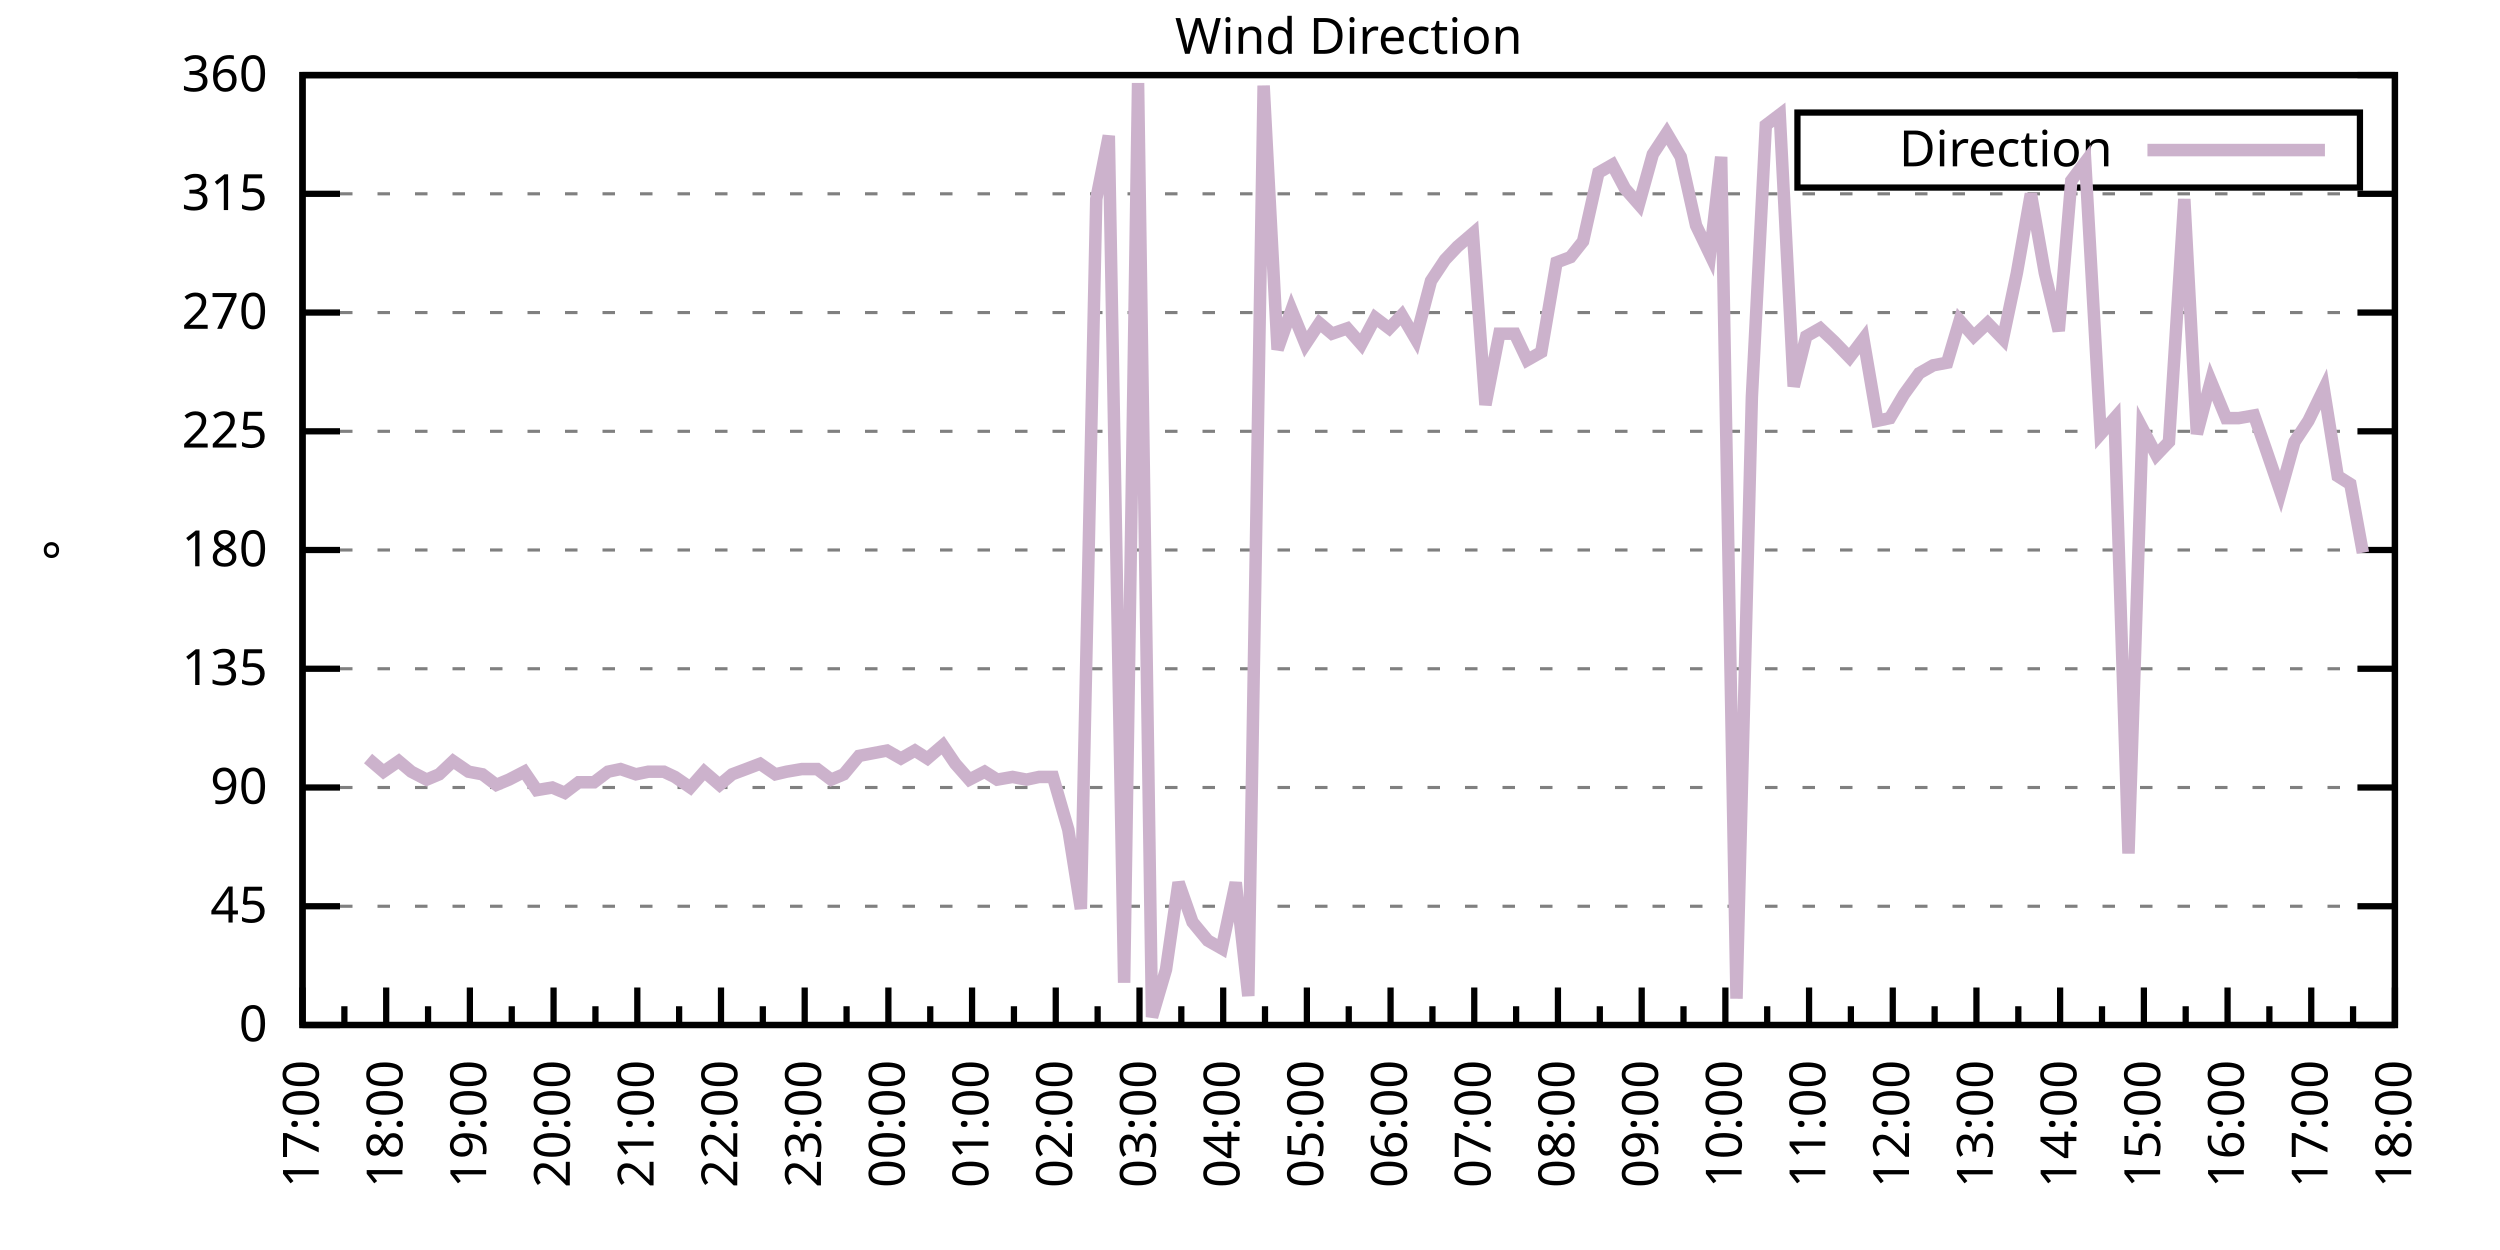
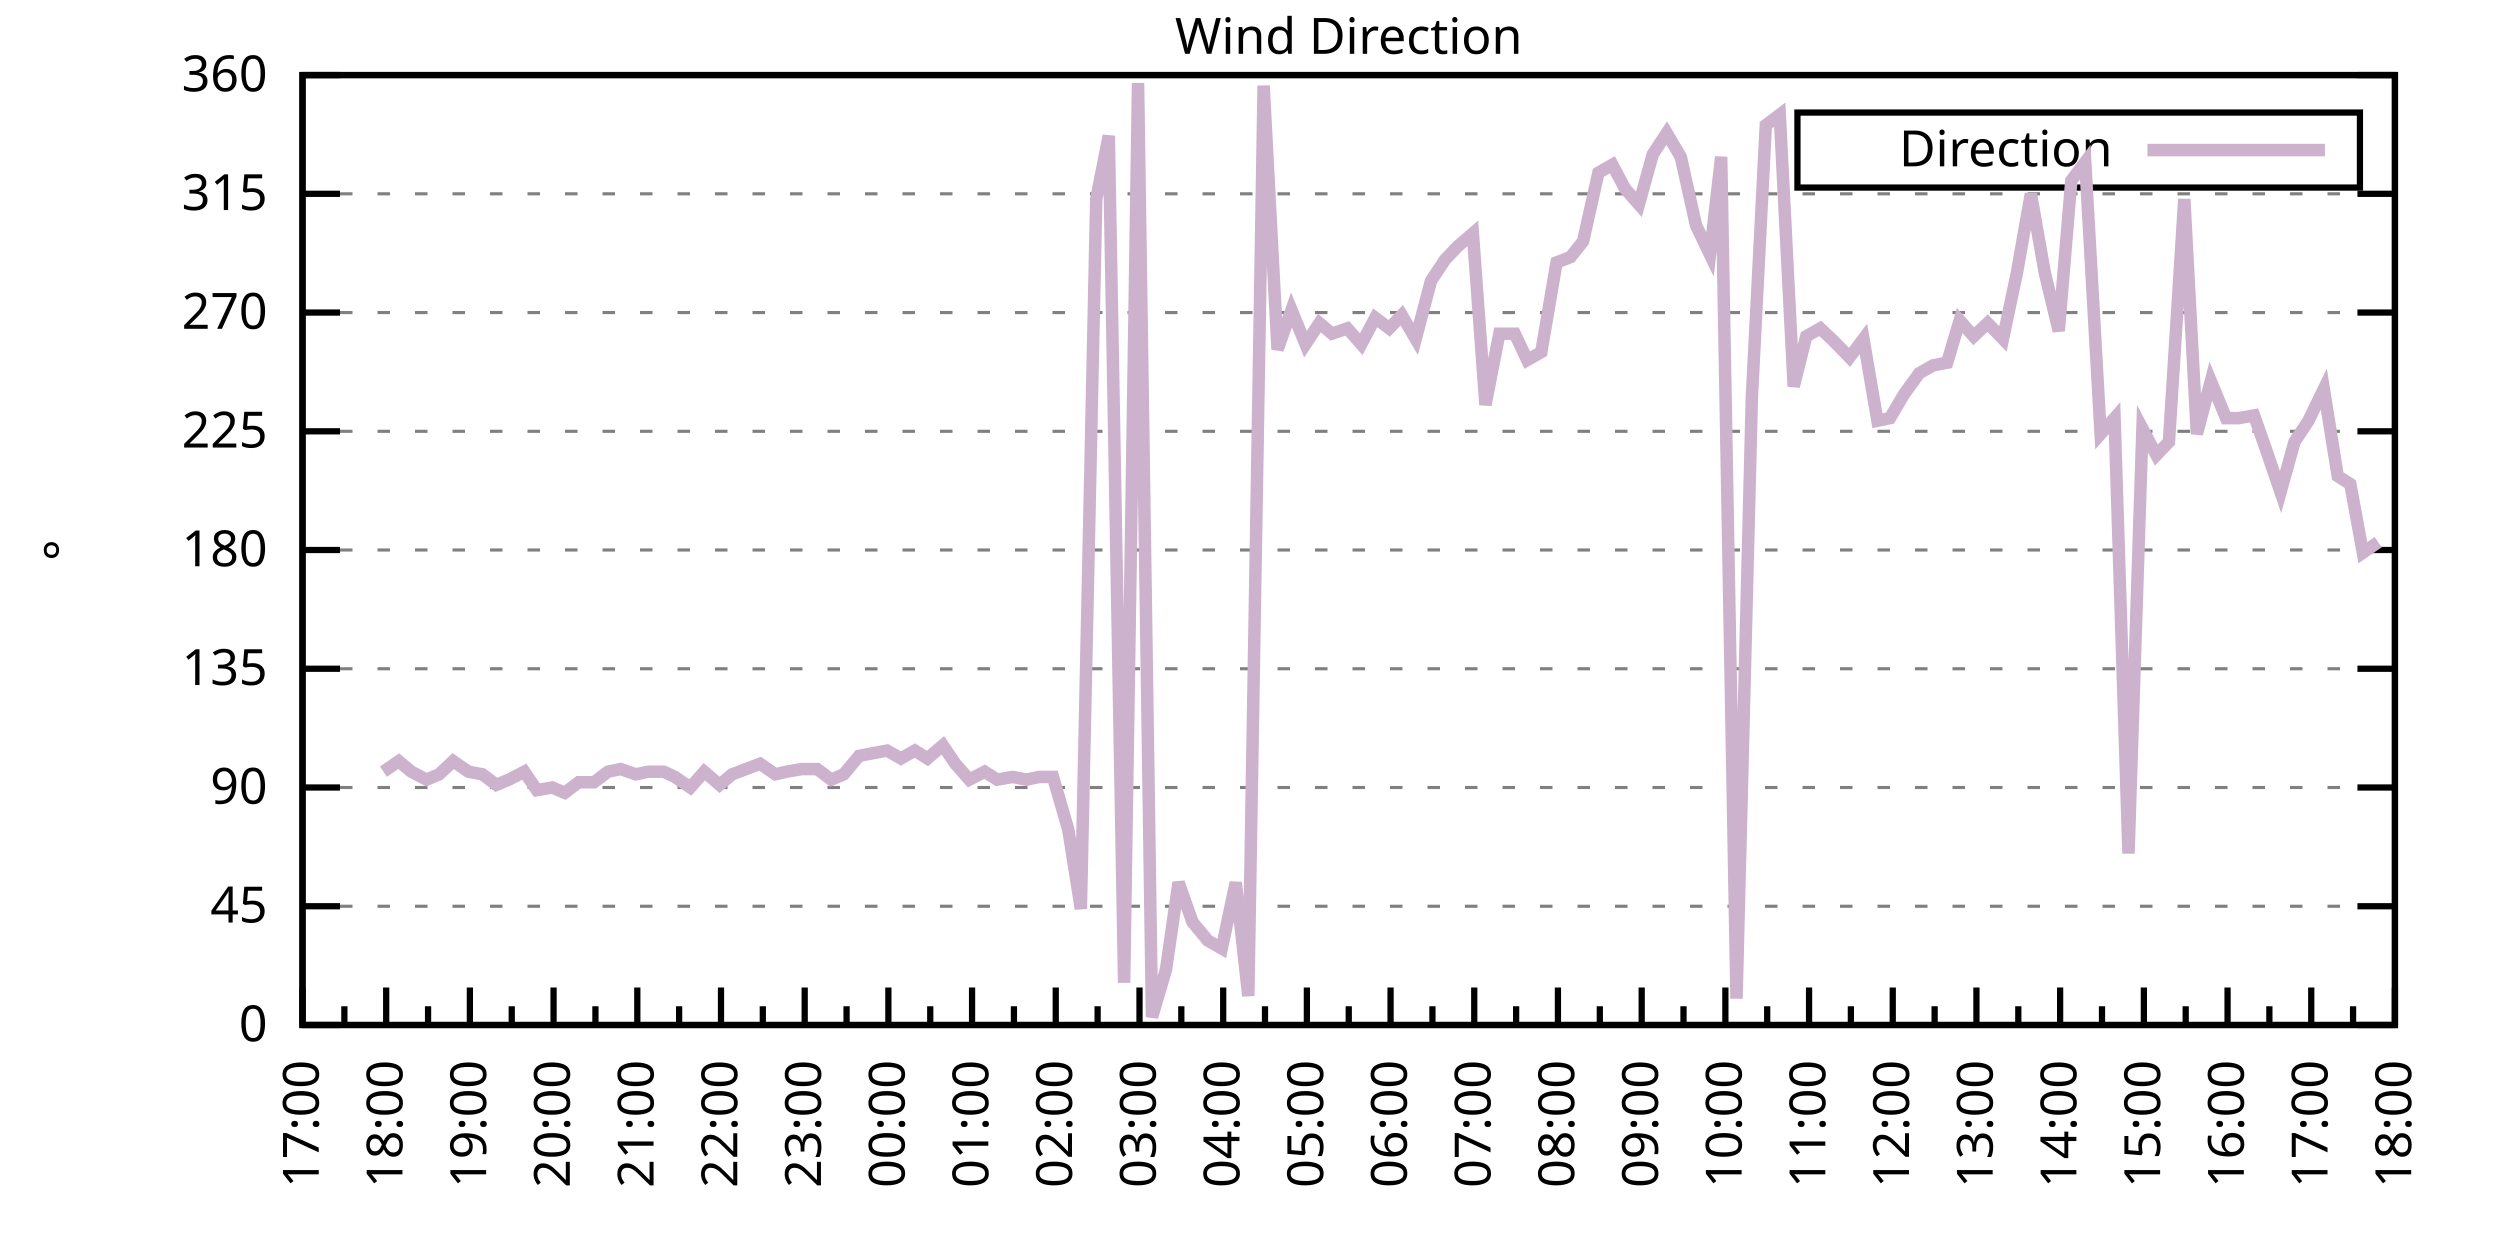
<svg xmlns="http://www.w3.org/2000/svg" xmlns:xlink="http://www.w3.org/1999/xlink" width="400" height="200" viewBox="0 0 400 200">
  <g id="gnuplot_canvas">
    <rect x="0" y="0" width="400" height="200" fill="none" />
    <defs>
      <circle id="gpDot" r="0.5" stroke-width="0.5" stroke="currentColor" />
      <path id="gpPt0" stroke-width="0.333" stroke="currentColor" d="M-1,0 h2 M0,-1 v2" />
      <path id="gpPt1" stroke-width="0.333" stroke="currentColor" d="M-1,-1 L1,1 M1,-1 L-1,1" />
      <path id="gpPt2" stroke-width="0.333" stroke="currentColor" d="M-1,0 L1,0 M0,-1 L0,1 M-1,-1 L1,1 M-1,1 L1,-1" />
      <rect id="gpPt3" stroke-width="0.333" stroke="currentColor" x="-1" y="-1" width="2" height="2" />
      <rect id="gpPt4" stroke-width="0.333" stroke="currentColor" fill="currentColor" x="-1" y="-1" width="2" height="2" />
      <circle id="gpPt5" stroke-width="0.333" stroke="currentColor" cx="0" cy="0" r="1" />
      <use xlink:href="#gpPt5" id="gpPt6" fill="currentColor" stroke="none" />
      <path id="gpPt7" stroke-width="0.333" stroke="currentColor" d="M0,-1.33 L-1.33,0.67 L1.33,0.67 z" />
      <use xlink:href="#gpPt7" id="gpPt8" fill="currentColor" stroke="none" />
      <use xlink:href="#gpPt7" id="gpPt9" stroke="currentColor" transform="rotate(180)" />
      <use xlink:href="#gpPt9" id="gpPt10" fill="currentColor" stroke="none" />
      <use xlink:href="#gpPt3" id="gpPt11" stroke="currentColor" transform="rotate(45)" />
      <use xlink:href="#gpPt11" id="gpPt12" fill="currentColor" stroke="none" />
      <path id="gpPt13" stroke-width="0.333" stroke="currentColor" d="M0,1.330 L1.265,0.411 L0.782,-1.067 L-0.782,-1.076 L-1.265,0.411 z" />
      <use xlink:href="#gpPt13" id="gpPt14" fill="currentColor" stroke="none" />
      <filter id="textbox" filterUnits="objectBoundingBox" x="0" y="0" height="1" width="1">
        <feFlood flood-color="white" flood-opacity="1" result="bgnd" />
        <feComposite in="SourceGraphic" in2="bgnd" operator="atop" />
      </filter>
      <filter id="greybox" filterUnits="objectBoundingBox" x="0" y="0" height="1" width="1">
        <feFlood flood-color="lightgrey" flood-opacity="1" result="grey" />
        <feComposite in="SourceGraphic" in2="grey" operator="atop" />
      </filter>
    </defs>
    <g fill="none" color="white" stroke="currentColor" stroke-width="1.00" stroke-linecap="butt" stroke-linejoin="miter">
</g>
    <g fill="none" color="black" stroke="currentColor" stroke-width="1.00" stroke-linecap="butt" stroke-linejoin="miter">
      <g stroke="none" shape-rendering="crispEdges">
        <polygon fill="rgb(255, 255, 255)" points="48.40,164.00 383.18,164.00 383.18,12.02 48.40,12.02 " />
      </g>
    </g>
    <g fill="none" color="black" stroke="currentColor" stroke-width="1.00" stroke-linecap="butt" stroke-linejoin="miter">
</g>
    <g fill="none" color="black" stroke="black" stroke-width="0.50" stroke-linecap="butt" stroke-linejoin="miter">
</g>
    <g fill="none" color="gray" stroke="currentColor" stroke-width="0.50" stroke-linecap="butt" stroke-linejoin="miter">
      <path stroke="gray" stroke-dasharray="2,4" class="gridline" d="M48.40,164.00 L383.19,164.00  " />
    </g>
    <g fill="none" color="gray" stroke="gray" stroke-width="1.00" stroke-linecap="butt" stroke-linejoin="miter">
</g>
    <g fill="none" color="black" stroke="currentColor" stroke-width="1.00" stroke-linecap="butt" stroke-linejoin="miter">
      <path stroke="black" d="M48.40,164.00 L54.40,164.00 M383.19,164.00 L377.19,164.00  " />
      <g transform="translate(42.80,166.60)" stroke="none" fill="black" font-family="Sans" font-size="8.00" text-anchor="end">
        <text>
          <tspan font-family="Sans"> 0</tspan>
        </text>
      </g>
    </g>
    <g fill="none" color="black" stroke="currentColor" stroke-width="1.00" stroke-linecap="butt" stroke-linejoin="miter">
</g>
    <g fill="none" color="black" stroke="black" stroke-width="0.50" stroke-linecap="butt" stroke-linejoin="miter">
</g>
    <g fill="none" color="gray" stroke="currentColor" stroke-width="0.50" stroke-linecap="butt" stroke-linejoin="miter">
      <path stroke="gray" stroke-dasharray="2,4" class="gridline" d="M48.40,145.00 L383.19,145.00  " />
    </g>
    <g fill="none" color="gray" stroke="gray" stroke-width="1.00" stroke-linecap="butt" stroke-linejoin="miter">
</g>
    <g fill="none" color="black" stroke="currentColor" stroke-width="1.00" stroke-linecap="butt" stroke-linejoin="miter">
      <path stroke="black" d="M48.40,145.00 L54.40,145.00 M383.19,145.00 L377.19,145.00  " />
      <g transform="translate(42.80,147.60)" stroke="none" fill="black" font-family="Sans" font-size="8.00" text-anchor="end">
        <text>
          <tspan font-family="Sans"> 45</tspan>
        </text>
      </g>
    </g>
    <g fill="none" color="black" stroke="currentColor" stroke-width="1.00" stroke-linecap="butt" stroke-linejoin="miter">
</g>
    <g fill="none" color="black" stroke="black" stroke-width="0.50" stroke-linecap="butt" stroke-linejoin="miter">
</g>
    <g fill="none" color="gray" stroke="currentColor" stroke-width="0.50" stroke-linecap="butt" stroke-linejoin="miter">
      <path stroke="gray" stroke-dasharray="2,4" class="gridline" d="M48.40,126.00 L383.19,126.00  " />
    </g>
    <g fill="none" color="gray" stroke="gray" stroke-width="1.00" stroke-linecap="butt" stroke-linejoin="miter">
</g>
    <g fill="none" color="black" stroke="currentColor" stroke-width="1.00" stroke-linecap="butt" stroke-linejoin="miter">
      <path stroke="black" d="M48.40,126.00 L54.40,126.00 M383.19,126.00 L377.19,126.00  " />
      <g transform="translate(42.80,128.60)" stroke="none" fill="black" font-family="Sans" font-size="8.00" text-anchor="end">
        <text>
          <tspan font-family="Sans"> 90</tspan>
        </text>
      </g>
    </g>
    <g fill="none" color="black" stroke="currentColor" stroke-width="1.00" stroke-linecap="butt" stroke-linejoin="miter">
</g>
    <g fill="none" color="black" stroke="black" stroke-width="0.50" stroke-linecap="butt" stroke-linejoin="miter">
</g>
    <g fill="none" color="gray" stroke="currentColor" stroke-width="0.50" stroke-linecap="butt" stroke-linejoin="miter">
      <path stroke="gray" stroke-dasharray="2,4" class="gridline" d="M48.40,107.00 L383.19,107.00  " />
    </g>
    <g fill="none" color="gray" stroke="gray" stroke-width="1.00" stroke-linecap="butt" stroke-linejoin="miter">
</g>
    <g fill="none" color="black" stroke="currentColor" stroke-width="1.00" stroke-linecap="butt" stroke-linejoin="miter">
      <path stroke="black" d="M48.40,107.00 L54.40,107.00 M383.19,107.00 L377.19,107.00  " />
      <g transform="translate(42.80,109.60)" stroke="none" fill="black" font-family="Sans" font-size="8.00" text-anchor="end">
        <text>
          <tspan font-family="Sans"> 135</tspan>
        </text>
      </g>
    </g>
    <g fill="none" color="black" stroke="currentColor" stroke-width="1.00" stroke-linecap="butt" stroke-linejoin="miter">
</g>
    <g fill="none" color="black" stroke="black" stroke-width="0.50" stroke-linecap="butt" stroke-linejoin="miter">
</g>
    <g fill="none" color="gray" stroke="currentColor" stroke-width="0.50" stroke-linecap="butt" stroke-linejoin="miter">
      <path stroke="gray" stroke-dasharray="2,4" class="gridline" d="M48.40,88.00 L383.19,88.00  " />
    </g>
    <g fill="none" color="gray" stroke="gray" stroke-width="1.00" stroke-linecap="butt" stroke-linejoin="miter">
</g>
    <g fill="none" color="black" stroke="currentColor" stroke-width="1.00" stroke-linecap="butt" stroke-linejoin="miter">
      <path stroke="black" d="M48.40,88.00 L54.40,88.00 M383.19,88.00 L377.19,88.00  " />
      <g transform="translate(42.80,90.60)" stroke="none" fill="black" font-family="Sans" font-size="8.00" text-anchor="end">
        <text>
          <tspan font-family="Sans"> 180</tspan>
        </text>
      </g>
    </g>
    <g fill="none" color="black" stroke="currentColor" stroke-width="1.00" stroke-linecap="butt" stroke-linejoin="miter">
</g>
    <g fill="none" color="black" stroke="black" stroke-width="0.50" stroke-linecap="butt" stroke-linejoin="miter">
</g>
    <g fill="none" color="gray" stroke="currentColor" stroke-width="0.50" stroke-linecap="butt" stroke-linejoin="miter">
      <path stroke="gray" stroke-dasharray="2,4" class="gridline" d="M48.40,69.01 L383.19,69.01  " />
    </g>
    <g fill="none" color="gray" stroke="gray" stroke-width="1.00" stroke-linecap="butt" stroke-linejoin="miter">
</g>
    <g fill="none" color="black" stroke="currentColor" stroke-width="1.00" stroke-linecap="butt" stroke-linejoin="miter">
      <path stroke="black" d="M48.40,69.01 L54.40,69.01 M383.19,69.01 L377.19,69.01  " />
      <g transform="translate(42.80,71.61)" stroke="none" fill="black" font-family="Sans" font-size="8.00" text-anchor="end">
        <text>
          <tspan font-family="Sans"> 225</tspan>
        </text>
      </g>
    </g>
    <g fill="none" color="black" stroke="currentColor" stroke-width="1.00" stroke-linecap="butt" stroke-linejoin="miter">
</g>
    <g fill="none" color="black" stroke="black" stroke-width="0.50" stroke-linecap="butt" stroke-linejoin="miter">
</g>
    <g fill="none" color="gray" stroke="currentColor" stroke-width="0.50" stroke-linecap="butt" stroke-linejoin="miter">
      <path stroke="gray" stroke-dasharray="2,4" class="gridline" d="M48.40,50.01 L383.19,50.01  " />
    </g>
    <g fill="none" color="gray" stroke="gray" stroke-width="1.00" stroke-linecap="butt" stroke-linejoin="miter">
</g>
    <g fill="none" color="black" stroke="currentColor" stroke-width="1.00" stroke-linecap="butt" stroke-linejoin="miter">
      <path stroke="black" d="M48.40,50.01 L54.40,50.01 M383.19,50.01 L377.19,50.01  " />
      <g transform="translate(42.80,52.61)" stroke="none" fill="black" font-family="Sans" font-size="8.00" text-anchor="end">
        <text>
          <tspan font-family="Sans"> 270</tspan>
        </text>
      </g>
    </g>
    <g fill="none" color="black" stroke="currentColor" stroke-width="1.00" stroke-linecap="butt" stroke-linejoin="miter">
</g>
    <g fill="none" color="black" stroke="black" stroke-width="0.50" stroke-linecap="butt" stroke-linejoin="miter">
</g>
    <g fill="none" color="gray" stroke="currentColor" stroke-width="0.50" stroke-linecap="butt" stroke-linejoin="miter">
      <path stroke="gray" stroke-dasharray="2,4" class="gridline" d="M48.40,31.01 L383.19,31.01  " />
    </g>
    <g fill="none" color="gray" stroke="gray" stroke-width="1.00" stroke-linecap="butt" stroke-linejoin="miter">
</g>
    <g fill="none" color="black" stroke="currentColor" stroke-width="1.00" stroke-linecap="butt" stroke-linejoin="miter">
      <path stroke="black" d="M48.40,31.01 L54.40,31.01 M383.19,31.01 L377.19,31.01  " />
      <g transform="translate(42.80,33.61)" stroke="none" fill="black" font-family="Sans" font-size="8.00" text-anchor="end">
        <text>
          <tspan font-family="Sans"> 315</tspan>
        </text>
      </g>
    </g>
    <g fill="none" color="black" stroke="currentColor" stroke-width="1.00" stroke-linecap="butt" stroke-linejoin="miter">
</g>
    <g fill="none" color="black" stroke="black" stroke-width="0.50" stroke-linecap="butt" stroke-linejoin="miter">
</g>
    <g fill="none" color="gray" stroke="currentColor" stroke-width="0.50" stroke-linecap="butt" stroke-linejoin="miter">
      <path stroke="gray" stroke-dasharray="2,4" class="gridline" d="M48.40,12.01 L383.19,12.01  " />
    </g>
    <g fill="none" color="gray" stroke="gray" stroke-width="1.00" stroke-linecap="butt" stroke-linejoin="miter">
</g>
    <g fill="none" color="black" stroke="currentColor" stroke-width="1.00" stroke-linecap="butt" stroke-linejoin="miter">
      <path stroke="black" d="M48.40,12.01 L54.40,12.01 M383.19,12.01 L377.19,12.01  " />
      <g transform="translate(42.80,14.61)" stroke="none" fill="black" font-family="Sans" font-size="8.00" text-anchor="end">
        <text>
          <tspan font-family="Sans"> 360</tspan>
        </text>
      </g>
    </g>
    <g fill="none" color="black" stroke="currentColor" stroke-width="1.00" stroke-linecap="butt" stroke-linejoin="miter">
      <path stroke="black" d="M48.40,164.00 L48.40,158.00  " />
      <g transform="translate(51.00,169.60) rotate(270)" stroke="none" fill="black" font-family="Sans" font-size="8.00" text-anchor="end">
        <text>
          <tspan font-family="Sans">17:00</tspan>
        </text>
      </g>
    </g>
    <g fill="none" color="black" stroke="currentColor" stroke-width="1.00" stroke-linecap="butt" stroke-linejoin="miter">
      <path stroke="black" d="M55.10,164.00 L55.10,161.00 M61.79,164.00 L61.79,158.00  " />
      <g transform="translate(64.39,169.60) rotate(270)" stroke="none" fill="black" font-family="Sans" font-size="8.00" text-anchor="end">
        <text>
          <tspan font-family="Sans">18:00</tspan>
        </text>
      </g>
    </g>
    <g fill="none" color="black" stroke="currentColor" stroke-width="1.00" stroke-linecap="butt" stroke-linejoin="miter">
      <path stroke="black" d="M68.49,164.00 L68.49,161.00 M75.18,164.00 L75.18,158.00  " />
      <g transform="translate(77.78,169.60) rotate(270)" stroke="none" fill="black" font-family="Sans" font-size="8.00" text-anchor="end">
        <text>
          <tspan font-family="Sans">19:00</tspan>
        </text>
      </g>
    </g>
    <g fill="none" color="black" stroke="currentColor" stroke-width="1.00" stroke-linecap="butt" stroke-linejoin="miter">
      <path stroke="black" d="M81.88,164.00 L81.88,161.00 M88.57,164.00 L88.57,158.00  " />
      <g transform="translate(91.17,169.60) rotate(270)" stroke="none" fill="black" font-family="Sans" font-size="8.00" text-anchor="end">
        <text>
          <tspan font-family="Sans">20:00</tspan>
        </text>
      </g>
    </g>
    <g fill="none" color="black" stroke="currentColor" stroke-width="1.00" stroke-linecap="butt" stroke-linejoin="miter">
      <path stroke="black" d="M95.27,164.00 L95.27,161.00 M101.97,164.00 L101.97,158.00  " />
      <g transform="translate(104.57,169.60) rotate(270)" stroke="none" fill="black" font-family="Sans" font-size="8.00" text-anchor="end">
        <text>
          <tspan font-family="Sans">21:00</tspan>
        </text>
      </g>
    </g>
    <g fill="none" color="black" stroke="currentColor" stroke-width="1.00" stroke-linecap="butt" stroke-linejoin="miter">
      <path stroke="black" d="M108.66,164.00 L108.66,161.00 M115.36,164.00 L115.36,158.00  " />
      <g transform="translate(117.96,169.60) rotate(270)" stroke="none" fill="black" font-family="Sans" font-size="8.00" text-anchor="end">
        <text>
          <tspan font-family="Sans">22:00</tspan>
        </text>
      </g>
    </g>
    <g fill="none" color="black" stroke="currentColor" stroke-width="1.00" stroke-linecap="butt" stroke-linejoin="miter">
      <path stroke="black" d="M122.05,164.00 L122.05,161.00 M128.75,164.00 L128.75,158.00  " />
      <g transform="translate(131.35,169.60) rotate(270)" stroke="none" fill="black" font-family="Sans" font-size="8.00" text-anchor="end">
        <text>
          <tspan font-family="Sans">23:00</tspan>
        </text>
      </g>
    </g>
    <g fill="none" color="black" stroke="currentColor" stroke-width="1.00" stroke-linecap="butt" stroke-linejoin="miter">
      <path stroke="black" d="M135.45,164.00 L135.45,161.00 M142.14,164.00 L142.14,158.00  " />
      <g transform="translate(144.74,169.60) rotate(270)" stroke="none" fill="black" font-family="Sans" font-size="8.00" text-anchor="end">
        <text>
          <tspan font-family="Sans">00:00</tspan>
        </text>
      </g>
    </g>
    <g fill="none" color="black" stroke="currentColor" stroke-width="1.00" stroke-linecap="butt" stroke-linejoin="miter">
      <path stroke="black" d="M148.84,164.00 L148.84,161.00 M155.53,164.00 L155.53,158.00  " />
      <g transform="translate(158.13,169.60) rotate(270)" stroke="none" fill="black" font-family="Sans" font-size="8.00" text-anchor="end">
        <text>
          <tspan font-family="Sans">01:00</tspan>
        </text>
      </g>
    </g>
    <g fill="none" color="black" stroke="currentColor" stroke-width="1.00" stroke-linecap="butt" stroke-linejoin="miter">
      <path stroke="black" d="M162.23,164.00 L162.23,161.00 M168.92,164.00 L168.92,158.00  " />
      <g transform="translate(171.52,169.60) rotate(270)" stroke="none" fill="black" font-family="Sans" font-size="8.00" text-anchor="end">
        <text>
          <tspan font-family="Sans">02:00</tspan>
        </text>
      </g>
    </g>
    <g fill="none" color="black" stroke="currentColor" stroke-width="1.00" stroke-linecap="butt" stroke-linejoin="miter">
      <path stroke="black" d="M175.62,164.00 L175.62,161.00 M182.32,164.00 L182.32,158.00  " />
      <g transform="translate(184.92,169.60) rotate(270)" stroke="none" fill="black" font-family="Sans" font-size="8.00" text-anchor="end">
        <text>
          <tspan font-family="Sans">03:00</tspan>
        </text>
      </g>
    </g>
    <g fill="none" color="black" stroke="currentColor" stroke-width="1.00" stroke-linecap="butt" stroke-linejoin="miter">
      <path stroke="black" d="M189.01,164.00 L189.01,161.00 M195.71,164.00 L195.71,158.00  " />
      <g transform="translate(198.31,169.60) rotate(270)" stroke="none" fill="black" font-family="Sans" font-size="8.00" text-anchor="end">
        <text>
          <tspan font-family="Sans">04:00</tspan>
        </text>
      </g>
    </g>
    <g fill="none" color="black" stroke="currentColor" stroke-width="1.00" stroke-linecap="butt" stroke-linejoin="miter">
      <path stroke="black" d="M202.40,164.00 L202.40,161.00 M209.10,164.00 L209.10,158.00  " />
      <g transform="translate(211.70,169.60) rotate(270)" stroke="none" fill="black" font-family="Sans" font-size="8.00" text-anchor="end">
        <text>
          <tspan font-family="Sans">05:00</tspan>
        </text>
      </g>
    </g>
    <g fill="none" color="black" stroke="currentColor" stroke-width="1.00" stroke-linecap="butt" stroke-linejoin="miter">
      <path stroke="black" d="M215.80,164.00 L215.80,161.00 M222.49,164.00 L222.49,158.00  " />
      <g transform="translate(225.09,169.60) rotate(270)" stroke="none" fill="black" font-family="Sans" font-size="8.00" text-anchor="end">
        <text>
          <tspan font-family="Sans">06:00</tspan>
        </text>
      </g>
    </g>
    <g fill="none" color="black" stroke="currentColor" stroke-width="1.00" stroke-linecap="butt" stroke-linejoin="miter">
      <path stroke="black" d="M229.19,164.00 L229.19,161.00 M235.88,164.00 L235.88,158.00  " />
      <g transform="translate(238.48,169.60) rotate(270)" stroke="none" fill="black" font-family="Sans" font-size="8.00" text-anchor="end">
        <text>
          <tspan font-family="Sans">07:00</tspan>
        </text>
      </g>
    </g>
    <g fill="none" color="black" stroke="currentColor" stroke-width="1.00" stroke-linecap="butt" stroke-linejoin="miter">
      <path stroke="black" d="M242.58,164.00 L242.58,161.00 M249.27,164.00 L249.27,158.00  " />
      <g transform="translate(251.87,169.60) rotate(270)" stroke="none" fill="black" font-family="Sans" font-size="8.00" text-anchor="end">
        <text>
          <tspan font-family="Sans">08:00</tspan>
        </text>
      </g>
    </g>
    <g fill="none" color="black" stroke="currentColor" stroke-width="1.00" stroke-linecap="butt" stroke-linejoin="miter">
      <path stroke="black" d="M255.97,164.00 L255.97,161.00 M262.67,164.00 L262.67,158.00  " />
      <g transform="translate(265.27,169.60) rotate(270)" stroke="none" fill="black" font-family="Sans" font-size="8.00" text-anchor="end">
        <text>
          <tspan font-family="Sans">09:00</tspan>
        </text>
      </g>
    </g>
    <g fill="none" color="black" stroke="currentColor" stroke-width="1.00" stroke-linecap="butt" stroke-linejoin="miter">
      <path stroke="black" d="M269.36,164.00 L269.36,161.00 M276.06,164.00 L276.06,158.00  " />
      <g transform="translate(278.66,169.60) rotate(270)" stroke="none" fill="black" font-family="Sans" font-size="8.00" text-anchor="end">
        <text>
          <tspan font-family="Sans">10:00</tspan>
        </text>
      </g>
    </g>
    <g fill="none" color="black" stroke="currentColor" stroke-width="1.00" stroke-linecap="butt" stroke-linejoin="miter">
      <path stroke="black" d="M282.75,164.00 L282.75,161.00 M289.45,164.00 L289.45,158.00  " />
      <g transform="translate(292.05,169.60) rotate(270)" stroke="none" fill="black" font-family="Sans" font-size="8.00" text-anchor="end">
        <text>
          <tspan font-family="Sans">11:00</tspan>
        </text>
      </g>
    </g>
    <g fill="none" color="black" stroke="currentColor" stroke-width="1.00" stroke-linecap="butt" stroke-linejoin="miter">
      <path stroke="black" d="M296.14,164.00 L296.14,161.00 M302.84,164.00 L302.84,158.00  " />
      <g transform="translate(305.44,169.60) rotate(270)" stroke="none" fill="black" font-family="Sans" font-size="8.00" text-anchor="end">
        <text>
          <tspan font-family="Sans">12:00</tspan>
        </text>
      </g>
    </g>
    <g fill="none" color="black" stroke="currentColor" stroke-width="1.00" stroke-linecap="butt" stroke-linejoin="miter">
      <path stroke="black" d="M309.54,164.00 L309.54,161.00 M316.23,164.00 L316.23,158.00  " />
      <g transform="translate(318.83,169.60) rotate(270)" stroke="none" fill="black" font-family="Sans" font-size="8.00" text-anchor="end">
        <text>
          <tspan font-family="Sans">13:00</tspan>
        </text>
      </g>
    </g>
    <g fill="none" color="black" stroke="currentColor" stroke-width="1.00" stroke-linecap="butt" stroke-linejoin="miter">
      <path stroke="black" d="M322.93,164.00 L322.93,161.00 M329.62,164.00 L329.62,158.00  " />
      <g transform="translate(332.22,169.60) rotate(270)" stroke="none" fill="black" font-family="Sans" font-size="8.00" text-anchor="end">
        <text>
          <tspan font-family="Sans">14:00</tspan>
        </text>
      </g>
    </g>
    <g fill="none" color="black" stroke="currentColor" stroke-width="1.00" stroke-linecap="butt" stroke-linejoin="miter">
      <path stroke="black" d="M336.32,164.00 L336.32,161.00 M343.02,164.00 L343.02,158.00  " />
      <g transform="translate(345.62,169.60) rotate(270)" stroke="none" fill="black" font-family="Sans" font-size="8.00" text-anchor="end">
        <text>
          <tspan font-family="Sans">15:00</tspan>
        </text>
      </g>
    </g>
    <g fill="none" color="black" stroke="currentColor" stroke-width="1.00" stroke-linecap="butt" stroke-linejoin="miter">
      <path stroke="black" d="M349.71,164.00 L349.71,161.00 M356.41,164.00 L356.41,158.00  " />
      <g transform="translate(359.01,169.60) rotate(270)" stroke="none" fill="black" font-family="Sans" font-size="8.00" text-anchor="end">
        <text>
          <tspan font-family="Sans">16:00</tspan>
        </text>
      </g>
    </g>
    <g fill="none" color="black" stroke="currentColor" stroke-width="1.00" stroke-linecap="butt" stroke-linejoin="miter">
      <path stroke="black" d="M363.10,164.00 L363.10,161.00 M369.80,164.00 L369.80,158.00  " />
      <g transform="translate(372.40,169.60) rotate(270)" stroke="none" fill="black" font-family="Sans" font-size="8.00" text-anchor="end">
        <text>
          <tspan font-family="Sans">17:00</tspan>
        </text>
      </g>
    </g>
    <g fill="none" color="black" stroke="currentColor" stroke-width="1.00" stroke-linecap="butt" stroke-linejoin="miter">
      <path stroke="black" d="M376.49,164.00 L376.49,161.00 M383.19,164.00 L383.19,158.00  " />
      <g transform="translate(385.79,169.60) rotate(270)" stroke="none" fill="black" font-family="Sans" font-size="8.00" text-anchor="end">
        <text>
          <tspan font-family="Sans">18:00</tspan>
        </text>
      </g>
    </g>
    <g fill="none" color="black" stroke="currentColor" stroke-width="1.00" stroke-linecap="butt" stroke-linejoin="miter">
</g>
    <g fill="none" color="black" stroke="currentColor" stroke-width="1.00" stroke-linecap="butt" stroke-linejoin="miter">
      <path stroke="black" d="M48.40,12.01 L48.40,164.00 L383.19,164.00 L383.19,12.01 L48.40,12.01 Z  " />
    </g>
    <g fill="none" color="black" stroke="currentColor" stroke-width="1.00" stroke-linecap="butt" stroke-linejoin="miter">
      <g transform="translate(12.80,88.01) rotate(270)" stroke="none" fill="black" font-family="Sans" font-size="8.00" text-anchor="middle">
        <text>
          <tspan font-family="Sans">°</tspan>
        </text>
      </g>
    </g>
    <g fill="none" color="black" stroke="currentColor" stroke-width="1.00" stroke-linecap="butt" stroke-linejoin="miter">
</g>
    <g fill="none" color="black" stroke="currentColor" stroke-width="1.00" stroke-linecap="butt" stroke-linejoin="miter">
      <path stroke="black" d="M287.59,30.01 L287.59,18.01 L377.59,18.01 L377.59,30.01 L287.59,30.01 Z  " />
    </g>
    <g id="Wind_direction_plot_1">
      <g fill="none" color="white" stroke="black" stroke-width="2.00" stroke-linecap="butt" stroke-linejoin="miter">
</g>
      <g fill="none" color="black" stroke="currentColor" stroke-width="2.00" stroke-linecap="butt" stroke-linejoin="miter">
        <g transform="translate(337.99,26.61)" stroke="none" fill="black" font-family="Sans" font-size="8.00" text-anchor="end">
          <text>
            <tspan font-family="Sans">Direction</tspan>
          </text>
        </g>
      </g>
      <g fill="none" color="black" stroke="currentColor" stroke-width="2.00" stroke-linecap="butt" stroke-linejoin="miter">
-         <path stroke="rgb(204, 178, 204)" d="M343.59,24.01 L371.99,24.01 M58.89,121.36 L61.35,123.47 L63.80,121.78 L65.81,123.47 L68.26,124.74 L70.27,123.89   L72.50,121.78 L74.96,123.47 L77.19,123.89 L79.42,125.58 L81.43,124.74 L83.89,123.47 L85.90,126.42 L88.35,126.00   L90.36,126.85 L92.59,125.16 L95.05,125.16 L97.28,123.47 L99.29,123.05 L101.74,123.89 L103.75,123.47 L106.21,123.47   L107.99,124.31 L110.45,126.00 L112.68,123.47 L115.13,125.58 L117.14,123.89 L119.38,123.05 L121.61,122.20 L124.06,123.89   L125.85,123.47 L128.30,123.05 L130.76,123.05 L132.99,124.74 L135.00,123.89 L137.45,120.94 L139.69,120.51 L141.92,120.09   L144.15,121.36 L146.38,120.09 L148.39,121.36 L150.85,119.25 L152.85,122.20 L155.09,124.74 L157.54,123.47 L159.55,124.74   L162.01,124.31 L164.24,124.74 L166.25,124.31 L168.48,124.31 L170.93,132.76 L172.94,145.42 L175.40,31.85 L177.41,21.72   L179.86,157.24 L182.09,13.28 L184.32,162.73 L186.56,155.13 L188.57,141.20 L190.80,147.53 L193.25,150.49 L195.48,151.76   L197.72,141.20 L199.73,159.36 L202.18,13.70 L204.41,55.92 L206.64,49.59 L208.88,55.07 L211.11,51.70 L213.12,53.39   L215.57,52.54 L217.80,55.07 L220.04,50.85 L222.27,52.54 L224.28,50.43 L226.51,54.23 L228.96,44.94 L231.20,41.56   L233.20,39.45 L235.66,37.34 L237.67,64.78 L239.90,53.39 L242.36,53.39 L244.36,57.61 L246.60,56.34 L249.05,41.99   L251.28,41.14 L253.29,38.61 L255.75,27.63 L257.98,26.36 L259.99,30.16 L262.22,32.70 L264.45,24.68 L266.68,21.30   L268.92,25.10 L271.37,36.08 L273.60,40.72 L275.39,25.10 L277.84,159.78 L280.30,63.52 L282.53,20.03 L284.76,18.34   L286.99,61.83 L289.00,53.81 L291.23,52.54 L293.47,54.65 L295.92,57.18 L298.15,54.23 L300.39,67.32 L302.39,66.90   L304.63,63.10 L307.08,59.72 L309.31,58.45 L311.54,58.03 L313.55,51.27 L315.79,53.81 L318.02,51.70 L320.47,54.23   L322.70,43.67 L324.94,31.01 L327.17,43.67 L329.40,52.96 L331.41,28.90 L333.64,25.94 L336.10,69.43 L338.33,66.90   L340.56,136.56 L342.79,68.58 L345.02,72.81 L347.03,70.70 L349.49,31.85 L351.50,69.43 L353.73,60.98 L356.18,66.90   L358.19,66.90 L360.65,66.47 L362.43,71.54 L364.89,78.72 L367.12,70.70 L369.35,67.32 L371.81,62.25 L374.04,76.18   L376.05,77.45 L378.06,88.43  " />
+         <path stroke="rgb(204, 178, 204)" d="M343.59,24.01 L371.99,24.01 M61.35,123.47 L63.80,121.78 L65.81,123.47 L68.26,124.74 L70.27,123.89 L72.50,121.78   L74.96,123.47 L77.19,123.89 L79.42,125.58 L81.43,124.74 L83.89,123.47 L85.90,126.42 L88.35,126.00 L90.36,126.85   L92.59,125.16 L95.05,125.16 L97.28,123.47 L99.29,123.05 L101.74,123.89 L103.75,123.47 L106.21,123.47 L107.99,124.31   L110.45,126.00 L112.68,123.47 L115.13,125.58 L117.14,123.89 L119.38,123.05 L121.61,122.20 L124.06,123.89 L125.85,123.47   L128.30,123.05 L130.76,123.05 L132.99,124.74 L135.00,123.89 L137.45,120.94 L139.69,120.51 L141.92,120.09 L144.15,121.36   L146.38,120.09 L148.39,121.36 L150.85,119.25 L152.85,122.20 L155.09,124.74 L157.54,123.47 L159.55,124.74 L162.01,124.31   L164.24,124.74 L166.25,124.31 L168.48,124.31 L170.93,132.76 L172.94,145.42 L175.40,31.85 L177.41,21.72 L179.86,157.24   L182.09,13.28 L184.32,162.73 L186.56,155.13 L188.57,141.20 L190.80,147.53 L193.25,150.49 L195.48,151.76 L197.72,141.20   L199.73,159.36 L202.18,13.70 L204.41,55.92 L206.64,49.59 L208.88,55.07 L211.11,51.70 L213.12,53.39 L215.57,52.54   L217.80,55.07 L220.04,50.85 L222.27,52.54 L224.28,50.43 L226.51,54.23 L228.96,44.94 L231.20,41.56 L233.20,39.45   L235.66,37.34 L237.67,64.78 L239.90,53.39 L242.36,53.39 L244.36,57.61 L246.60,56.34 L249.05,41.99 L251.28,41.14   L253.29,38.61 L255.75,27.63 L257.98,26.36 L259.99,30.16 L262.22,32.70 L264.45,24.68 L266.68,21.30 L268.92,25.10   L271.37,36.08 L273.60,40.72 L275.39,25.10 L277.84,159.78 L280.30,63.52 L282.53,20.03 L284.76,18.34 L286.99,61.83   L289.00,53.81 L291.23,52.54 L293.47,54.65 L295.92,57.18 L298.15,54.23 L300.39,67.32 L302.39,66.90 L304.63,63.10   L307.08,59.72 L309.31,58.45 L311.54,58.03 L313.55,51.27 L315.79,53.81 L318.02,51.70 L320.47,54.23 L322.70,43.67   L324.94,31.01 L327.17,43.67 L329.40,52.96 L331.41,28.90 L333.64,25.94 L336.10,69.43 L338.33,66.90 L340.56,136.56   L342.79,68.58 L345.02,72.81 L347.03,70.70 L349.49,31.85 L351.50,69.43 L353.73,60.98 L356.18,66.90 L358.19,66.90   L360.65,66.47 L362.43,71.54 L364.89,78.72 L367.12,70.70 L369.35,67.32 L371.81,62.25 L374.04,76.18 L376.05,77.45   L378.06,88.43 L380.51,86.74  " />
      </g>
    </g>
    <g fill="none" color="black" stroke="currentColor" stroke-width="2.00" stroke-linecap="butt" stroke-linejoin="miter">
</g>
    <g fill="none" color="black" stroke="black" stroke-width="1.00" stroke-linecap="butt" stroke-linejoin="miter">
</g>
    <g fill="none" color="black" stroke="currentColor" stroke-width="1.00" stroke-linecap="butt" stroke-linejoin="miter">
      <path stroke="black" d="M48.40,12.01 L48.40,164.00 L383.19,164.00 L383.19,12.01 L48.40,12.01 Z  " />
    </g>
    <g fill="none" color="black" stroke="currentColor" stroke-width="1.00" stroke-linecap="butt" stroke-linejoin="miter">
      <g transform="translate(215.79,8.61)" stroke="none" fill="black" font-family="Sans" font-size="8.00" text-anchor="middle">
        <text>
          <tspan font-family="Sans">Wind Direction</tspan>
        </text>
      </g>
    </g>
    <g fill="none" color="black" stroke="currentColor" stroke-width="1.00" stroke-linecap="butt" stroke-linejoin="miter">
</g>
  </g>
</svg>
